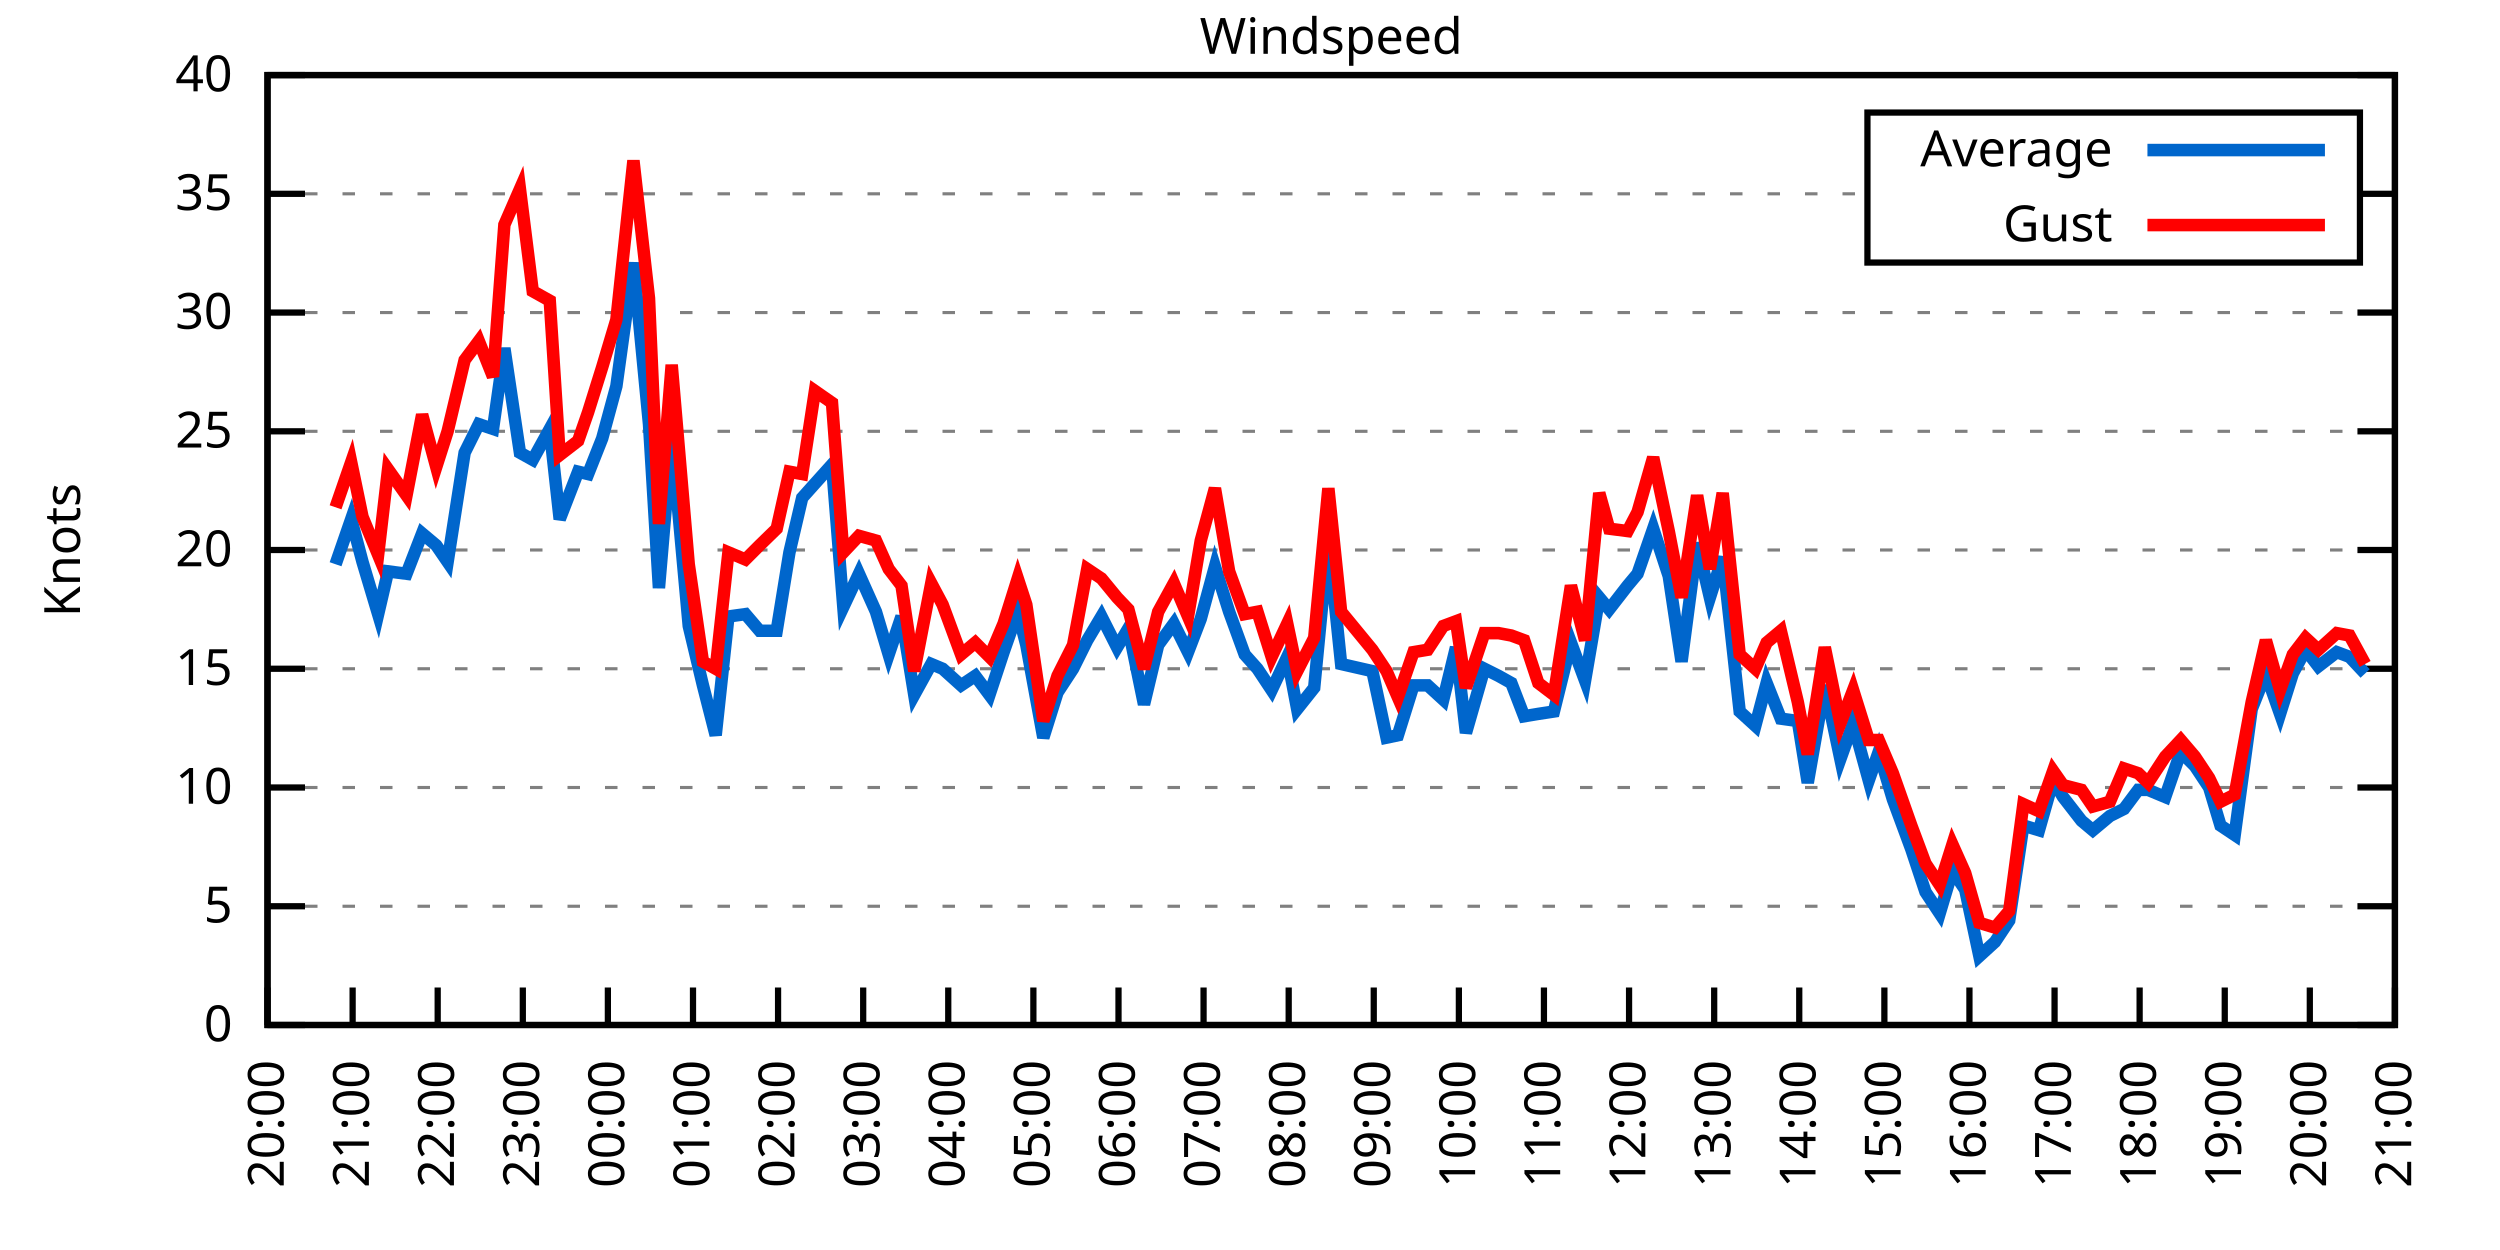
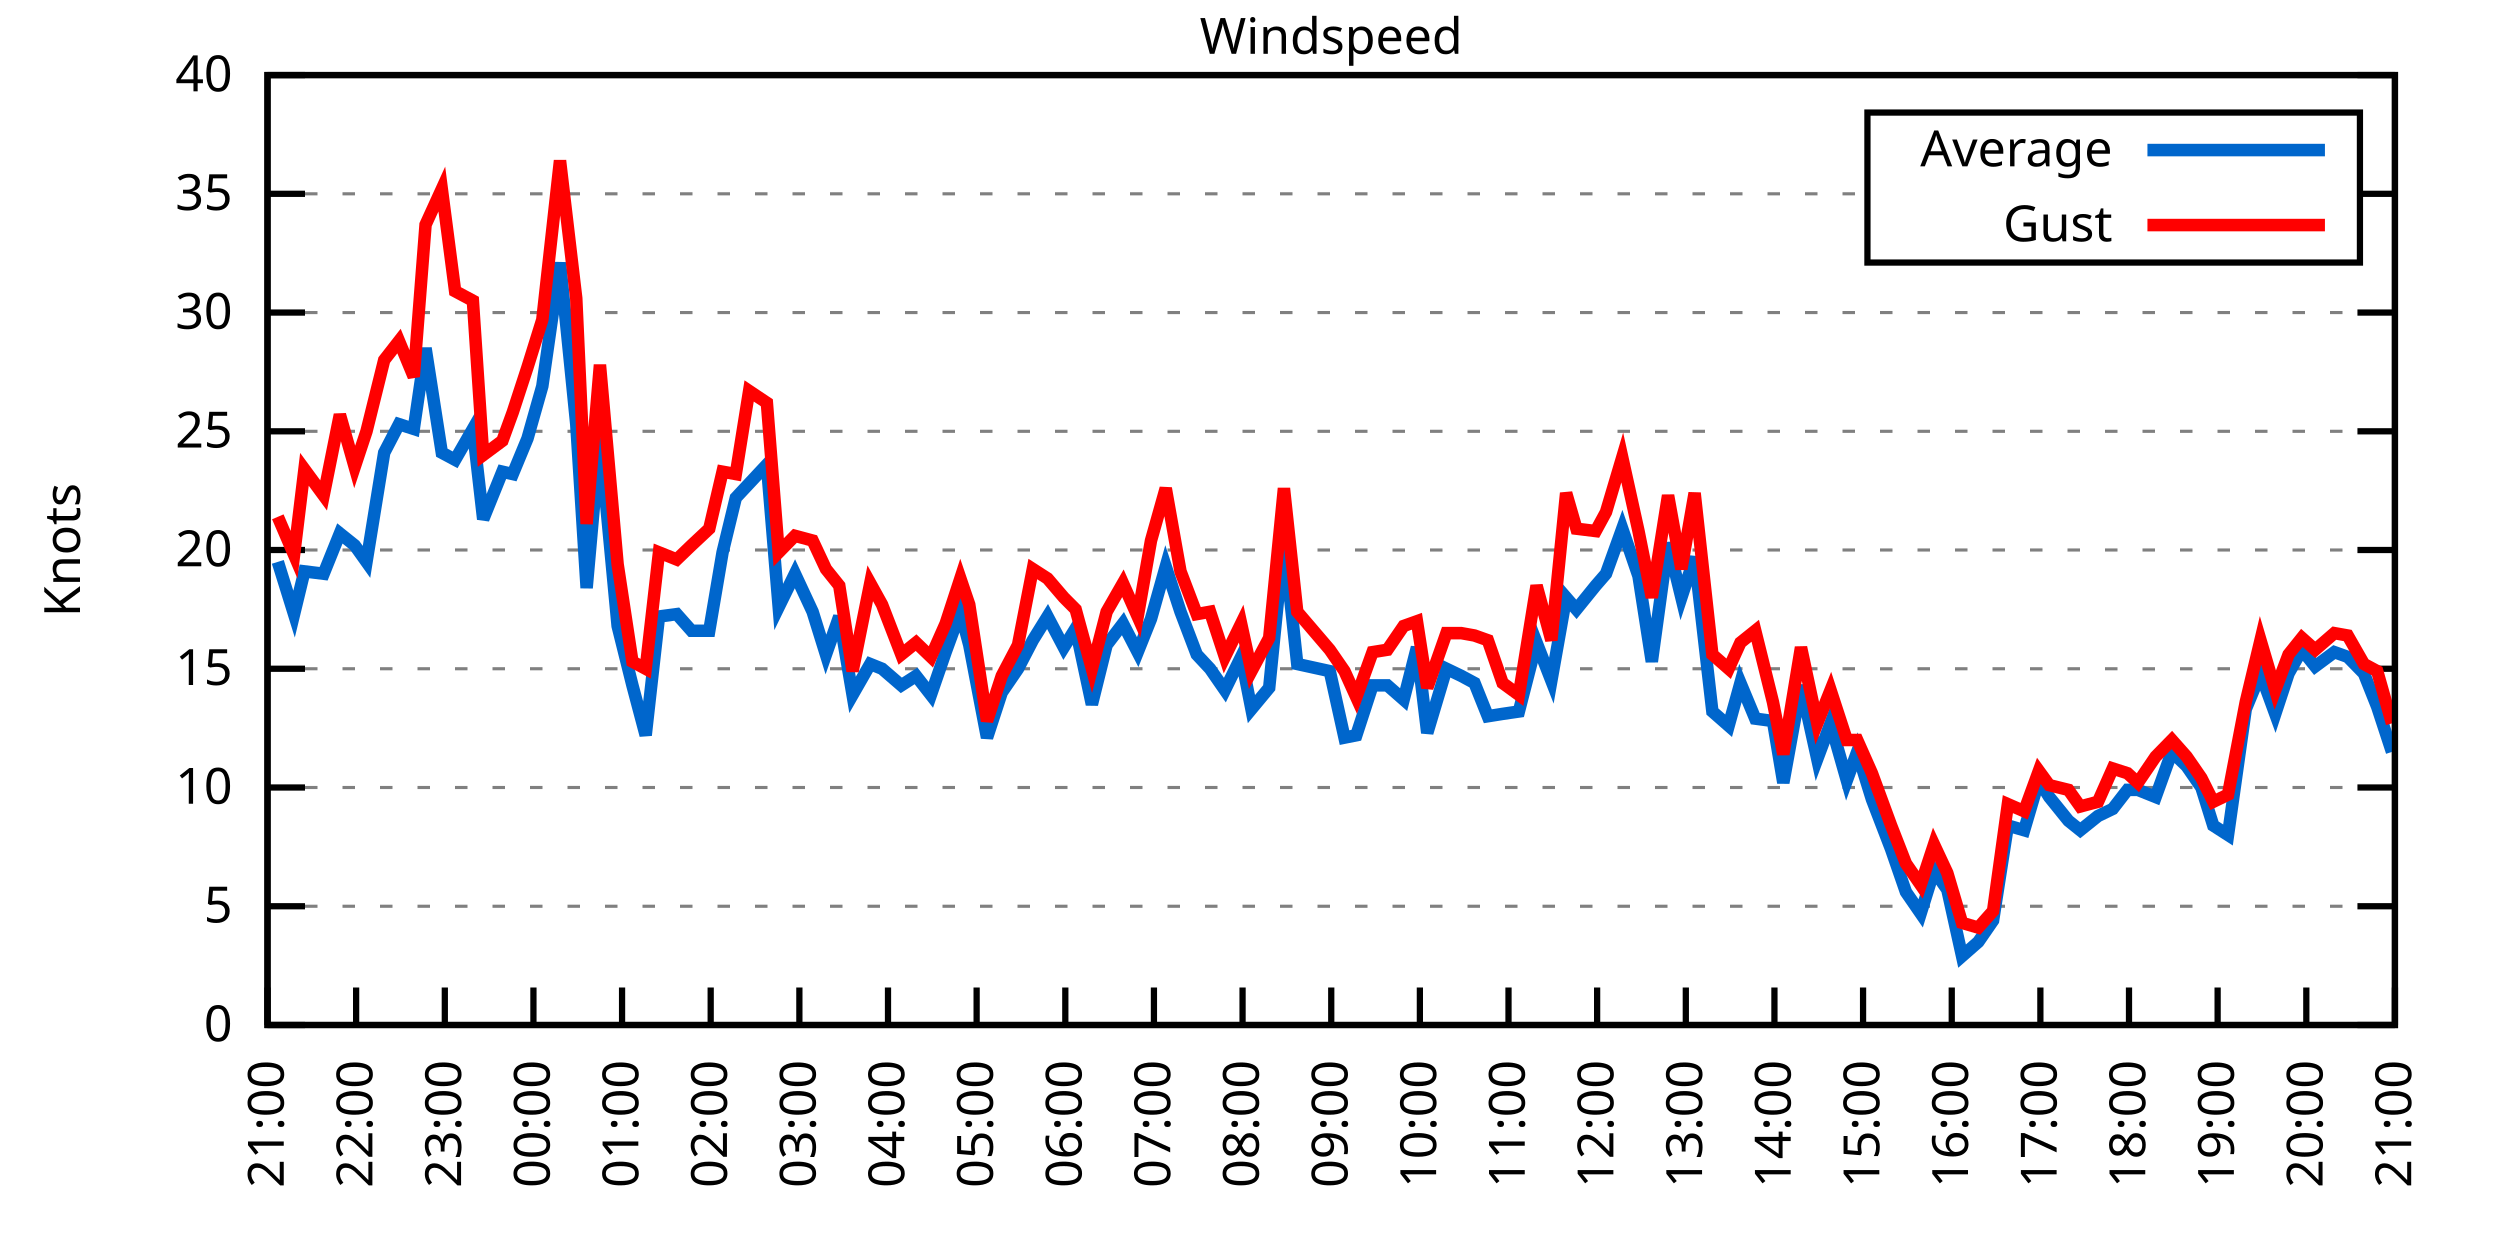
<svg xmlns="http://www.w3.org/2000/svg" xmlns:xlink="http://www.w3.org/1999/xlink" width="400" height="200" viewBox="0 0 400 200">
  <g id="gnuplot_canvas">
    <rect x="0" y="0" width="400" height="200" fill="none" />
    <defs>
      <circle id="gpDot" r="0.5" stroke-width="0.5" stroke="currentColor" />
      <path id="gpPt0" stroke-width="0.333" stroke="currentColor" d="M-1,0 h2 M0,-1 v2" />
      <path id="gpPt1" stroke-width="0.333" stroke="currentColor" d="M-1,-1 L1,1 M1,-1 L-1,1" />
      <path id="gpPt2" stroke-width="0.333" stroke="currentColor" d="M-1,0 L1,0 M0,-1 L0,1 M-1,-1 L1,1 M-1,1 L1,-1" />
      <rect id="gpPt3" stroke-width="0.333" stroke="currentColor" x="-1" y="-1" width="2" height="2" />
      <rect id="gpPt4" stroke-width="0.333" stroke="currentColor" fill="currentColor" x="-1" y="-1" width="2" height="2" />
      <circle id="gpPt5" stroke-width="0.333" stroke="currentColor" cx="0" cy="0" r="1" />
      <use xlink:href="#gpPt5" id="gpPt6" fill="currentColor" stroke="none" />
      <path id="gpPt7" stroke-width="0.333" stroke="currentColor" d="M0,-1.33 L-1.33,0.67 L1.33,0.67 z" />
      <use xlink:href="#gpPt7" id="gpPt8" fill="currentColor" stroke="none" />
      <use xlink:href="#gpPt7" id="gpPt9" stroke="currentColor" transform="rotate(180)" />
      <use xlink:href="#gpPt9" id="gpPt10" fill="currentColor" stroke="none" />
      <use xlink:href="#gpPt3" id="gpPt11" stroke="currentColor" transform="rotate(45)" />
      <use xlink:href="#gpPt11" id="gpPt12" fill="currentColor" stroke="none" />
      <path id="gpPt13" stroke-width="0.333" stroke="currentColor" d="M0,1.330 L1.265,0.411 L0.782,-1.067 L-0.782,-1.076 L-1.265,0.411 z" />
      <use xlink:href="#gpPt13" id="gpPt14" fill="currentColor" stroke="none" />
      <filter id="textbox" filterUnits="objectBoundingBox" x="0" y="0" height="1" width="1">
        <feFlood flood-color="white" flood-opacity="1" result="bgnd" />
        <feComposite in="SourceGraphic" in2="bgnd" operator="atop" />
      </filter>
      <filter id="greybox" filterUnits="objectBoundingBox" x="0" y="0" height="1" width="1">
        <feFlood flood-color="lightgrey" flood-opacity="1" result="grey" />
        <feComposite in="SourceGraphic" in2="grey" operator="atop" />
      </filter>
    </defs>
    <g fill="none" color="white" stroke="currentColor" stroke-width="1.00" stroke-linecap="butt" stroke-linejoin="miter">
</g>
    <g fill="none" color="black" stroke="currentColor" stroke-width="1.00" stroke-linecap="butt" stroke-linejoin="miter">
      <g stroke="none" shape-rendering="crispEdges">
        <polygon fill="rgb(255, 255, 255)" points="42.80,164.00 383.18,164.00 383.18,12.02 42.80,12.02 " />
      </g>
    </g>
    <g fill="none" color="black" stroke="currentColor" stroke-width="1.00" stroke-linecap="butt" stroke-linejoin="miter">
</g>
    <g fill="none" color="black" stroke="black" stroke-width="0.50" stroke-linecap="butt" stroke-linejoin="miter">
</g>
    <g fill="none" color="gray" stroke="currentColor" stroke-width="0.50" stroke-linecap="butt" stroke-linejoin="miter">
      <path stroke="gray" stroke-dasharray="2,4" class="gridline" d="M42.80,164.00 L383.19,164.00  " />
    </g>
    <g fill="none" color="gray" stroke="gray" stroke-width="1.00" stroke-linecap="butt" stroke-linejoin="miter">
</g>
    <g fill="none" color="black" stroke="currentColor" stroke-width="1.00" stroke-linecap="butt" stroke-linejoin="miter">
      <path stroke="black" d="M42.80,164.00 L48.80,164.00 M383.19,164.00 L377.19,164.00  " />
      <g transform="translate(37.20,166.60)" stroke="none" fill="black" font-family="Sans" font-size="8.00" text-anchor="end">
        <text>
          <tspan font-family="Sans"> 0</tspan>
        </text>
      </g>
    </g>
    <g fill="none" color="black" stroke="currentColor" stroke-width="1.00" stroke-linecap="butt" stroke-linejoin="miter">
</g>
    <g fill="none" color="black" stroke="black" stroke-width="0.50" stroke-linecap="butt" stroke-linejoin="miter">
</g>
    <g fill="none" color="gray" stroke="currentColor" stroke-width="0.50" stroke-linecap="butt" stroke-linejoin="miter">
      <path stroke="gray" stroke-dasharray="2,4" class="gridline" d="M42.80,145.00 L383.19,145.00  " />
    </g>
    <g fill="none" color="gray" stroke="gray" stroke-width="1.00" stroke-linecap="butt" stroke-linejoin="miter">
</g>
    <g fill="none" color="black" stroke="currentColor" stroke-width="1.00" stroke-linecap="butt" stroke-linejoin="miter">
      <path stroke="black" d="M42.80,145.00 L48.80,145.00 M383.19,145.00 L377.19,145.00  " />
      <g transform="translate(37.20,147.60)" stroke="none" fill="black" font-family="Sans" font-size="8.00" text-anchor="end">
        <text>
          <tspan font-family="Sans"> 5</tspan>
        </text>
      </g>
    </g>
    <g fill="none" color="black" stroke="currentColor" stroke-width="1.00" stroke-linecap="butt" stroke-linejoin="miter">
</g>
    <g fill="none" color="black" stroke="black" stroke-width="0.50" stroke-linecap="butt" stroke-linejoin="miter">
</g>
    <g fill="none" color="gray" stroke="currentColor" stroke-width="0.50" stroke-linecap="butt" stroke-linejoin="miter">
      <path stroke="gray" stroke-dasharray="2,4" class="gridline" d="M42.80,126.00 L383.19,126.00  " />
    </g>
    <g fill="none" color="gray" stroke="gray" stroke-width="1.00" stroke-linecap="butt" stroke-linejoin="miter">
</g>
    <g fill="none" color="black" stroke="currentColor" stroke-width="1.00" stroke-linecap="butt" stroke-linejoin="miter">
      <path stroke="black" d="M42.80,126.00 L48.80,126.00 M383.19,126.00 L377.19,126.00  " />
      <g transform="translate(37.20,128.60)" stroke="none" fill="black" font-family="Sans" font-size="8.00" text-anchor="end">
        <text>
          <tspan font-family="Sans"> 10</tspan>
        </text>
      </g>
    </g>
    <g fill="none" color="black" stroke="currentColor" stroke-width="1.00" stroke-linecap="butt" stroke-linejoin="miter">
</g>
    <g fill="none" color="black" stroke="black" stroke-width="0.50" stroke-linecap="butt" stroke-linejoin="miter">
</g>
    <g fill="none" color="gray" stroke="currentColor" stroke-width="0.50" stroke-linecap="butt" stroke-linejoin="miter">
      <path stroke="gray" stroke-dasharray="2,4" class="gridline" d="M42.80,107.00 L383.19,107.00  " />
    </g>
    <g fill="none" color="gray" stroke="gray" stroke-width="1.00" stroke-linecap="butt" stroke-linejoin="miter">
</g>
    <g fill="none" color="black" stroke="currentColor" stroke-width="1.00" stroke-linecap="butt" stroke-linejoin="miter">
      <path stroke="black" d="M42.80,107.00 L48.80,107.00 M383.19,107.00 L377.19,107.00  " />
      <g transform="translate(37.20,109.60)" stroke="none" fill="black" font-family="Sans" font-size="8.00" text-anchor="end">
        <text>
          <tspan font-family="Sans"> 15</tspan>
        </text>
      </g>
    </g>
    <g fill="none" color="black" stroke="currentColor" stroke-width="1.00" stroke-linecap="butt" stroke-linejoin="miter">
</g>
    <g fill="none" color="black" stroke="black" stroke-width="0.50" stroke-linecap="butt" stroke-linejoin="miter">
</g>
    <g fill="none" color="gray" stroke="currentColor" stroke-width="0.50" stroke-linecap="butt" stroke-linejoin="miter">
      <path stroke="gray" stroke-dasharray="2,4" class="gridline" d="M42.80,88.00 L383.19,88.00  " />
    </g>
    <g fill="none" color="gray" stroke="gray" stroke-width="1.00" stroke-linecap="butt" stroke-linejoin="miter">
</g>
    <g fill="none" color="black" stroke="currentColor" stroke-width="1.00" stroke-linecap="butt" stroke-linejoin="miter">
      <path stroke="black" d="M42.80,88.00 L48.80,88.00 M383.19,88.00 L377.19,88.00  " />
      <g transform="translate(37.20,90.60)" stroke="none" fill="black" font-family="Sans" font-size="8.00" text-anchor="end">
        <text>
          <tspan font-family="Sans"> 20</tspan>
        </text>
      </g>
    </g>
    <g fill="none" color="black" stroke="currentColor" stroke-width="1.00" stroke-linecap="butt" stroke-linejoin="miter">
</g>
    <g fill="none" color="black" stroke="black" stroke-width="0.50" stroke-linecap="butt" stroke-linejoin="miter">
</g>
    <g fill="none" color="gray" stroke="currentColor" stroke-width="0.50" stroke-linecap="butt" stroke-linejoin="miter">
      <path stroke="gray" stroke-dasharray="2,4" class="gridline" d="M42.80,69.01 L383.19,69.01  " />
    </g>
    <g fill="none" color="gray" stroke="gray" stroke-width="1.00" stroke-linecap="butt" stroke-linejoin="miter">
</g>
    <g fill="none" color="black" stroke="currentColor" stroke-width="1.00" stroke-linecap="butt" stroke-linejoin="miter">
      <path stroke="black" d="M42.80,69.01 L48.80,69.01 M383.19,69.01 L377.19,69.01  " />
      <g transform="translate(37.20,71.61)" stroke="none" fill="black" font-family="Sans" font-size="8.00" text-anchor="end">
        <text>
          <tspan font-family="Sans"> 25</tspan>
        </text>
      </g>
    </g>
    <g fill="none" color="black" stroke="currentColor" stroke-width="1.00" stroke-linecap="butt" stroke-linejoin="miter">
</g>
    <g fill="none" color="black" stroke="black" stroke-width="0.50" stroke-linecap="butt" stroke-linejoin="miter">
</g>
    <g fill="none" color="gray" stroke="currentColor" stroke-width="0.50" stroke-linecap="butt" stroke-linejoin="miter">
      <path stroke="gray" stroke-dasharray="2,4" class="gridline" d="M42.80,50.01 L383.19,50.01  " />
    </g>
    <g fill="none" color="gray" stroke="gray" stroke-width="1.00" stroke-linecap="butt" stroke-linejoin="miter">
</g>
    <g fill="none" color="black" stroke="currentColor" stroke-width="1.00" stroke-linecap="butt" stroke-linejoin="miter">
      <path stroke="black" d="M42.80,50.01 L48.80,50.01 M383.19,50.01 L377.19,50.01  " />
      <g transform="translate(37.20,52.61)" stroke="none" fill="black" font-family="Sans" font-size="8.00" text-anchor="end">
        <text>
          <tspan font-family="Sans"> 30</tspan>
        </text>
      </g>
    </g>
    <g fill="none" color="black" stroke="currentColor" stroke-width="1.00" stroke-linecap="butt" stroke-linejoin="miter">
</g>
    <g fill="none" color="black" stroke="black" stroke-width="0.50" stroke-linecap="butt" stroke-linejoin="miter">
</g>
    <g fill="none" color="gray" stroke="currentColor" stroke-width="0.50" stroke-linecap="butt" stroke-linejoin="miter">
      <path stroke="gray" stroke-dasharray="2,4" class="gridline" d="M42.80,31.01 L298.79,31.01 M377.59,31.01 L383.19,31.01  " />
    </g>
    <g fill="none" color="gray" stroke="gray" stroke-width="1.00" stroke-linecap="butt" stroke-linejoin="miter">
</g>
    <g fill="none" color="black" stroke="currentColor" stroke-width="1.00" stroke-linecap="butt" stroke-linejoin="miter">
      <path stroke="black" d="M42.80,31.01 L48.80,31.01 M383.19,31.01 L377.19,31.01  " />
      <g transform="translate(37.20,33.61)" stroke="none" fill="black" font-family="Sans" font-size="8.00" text-anchor="end">
        <text>
          <tspan font-family="Sans"> 35</tspan>
        </text>
      </g>
    </g>
    <g fill="none" color="black" stroke="currentColor" stroke-width="1.00" stroke-linecap="butt" stroke-linejoin="miter">
</g>
    <g fill="none" color="black" stroke="black" stroke-width="0.50" stroke-linecap="butt" stroke-linejoin="miter">
</g>
    <g fill="none" color="gray" stroke="currentColor" stroke-width="0.50" stroke-linecap="butt" stroke-linejoin="miter">
      <path stroke="gray" stroke-dasharray="2,4" class="gridline" d="M42.80,12.01 L383.19,12.01  " />
    </g>
    <g fill="none" color="gray" stroke="gray" stroke-width="1.00" stroke-linecap="butt" stroke-linejoin="miter">
</g>
    <g fill="none" color="black" stroke="currentColor" stroke-width="1.00" stroke-linecap="butt" stroke-linejoin="miter">
      <path stroke="black" d="M42.80,12.01 L48.80,12.01 M383.19,12.01 L377.19,12.01  " />
      <g transform="translate(37.20,14.61)" stroke="none" fill="black" font-family="Sans" font-size="8.00" text-anchor="end">
        <text>
          <tspan font-family="Sans"> 40</tspan>
        </text>
      </g>
    </g>
    <g fill="none" color="black" stroke="currentColor" stroke-width="1.00" stroke-linecap="butt" stroke-linejoin="miter">
      <path stroke="black" d="M42.80,164.00 L42.80,158.00  " />
      <g transform="translate(45.40,169.60) rotate(270.00)" stroke="none" fill="black" font-family="Sans" font-size="8.00" text-anchor="end">
        <text>
-           <tspan font-family="Sans">20:00</tspan>
-         </text>
-       </g>
-     </g>
-     <g fill="none" color="black" stroke="currentColor" stroke-width="1.00" stroke-linecap="butt" stroke-linejoin="miter">
-       <path stroke="black" d="M56.42,164.00 L56.42,158.00  " />
-       <g transform="translate(59.02,169.60) rotate(270.00)" stroke="none" fill="black" font-family="Sans" font-size="8.00" text-anchor="end">
-         <text>
          <tspan font-family="Sans">21:00</tspan>
        </text>
      </g>
    </g>
    <g fill="none" color="black" stroke="currentColor" stroke-width="1.00" stroke-linecap="butt" stroke-linejoin="miter">
-       <path stroke="black" d="M70.03,164.00 L70.03,158.00  " />
-       <g transform="translate(72.63,169.60) rotate(270.00)" stroke="none" fill="black" font-family="Sans" font-size="8.00" text-anchor="end">
+       <path stroke="black" d="M56.98,164.00 L56.98,158.00  " />
+       <g transform="translate(59.58,169.60) rotate(270.00)" stroke="none" fill="black" font-family="Sans" font-size="8.00" text-anchor="end">
        <text>
          <tspan font-family="Sans">22:00</tspan>
        </text>
      </g>
    </g>
    <g fill="none" color="black" stroke="currentColor" stroke-width="1.00" stroke-linecap="butt" stroke-linejoin="miter">
-       <path stroke="black" d="M83.65,164.00 L83.65,158.00  " />
-       <g transform="translate(86.25,169.60) rotate(270.00)" stroke="none" fill="black" font-family="Sans" font-size="8.00" text-anchor="end">
+       <path stroke="black" d="M71.17,164.00 L71.17,158.00  " />
+       <g transform="translate(73.77,169.60) rotate(270.00)" stroke="none" fill="black" font-family="Sans" font-size="8.00" text-anchor="end">
        <text>
          <tspan font-family="Sans">23:00</tspan>
        </text>
      </g>
    </g>
    <g fill="none" color="black" stroke="currentColor" stroke-width="1.00" stroke-linecap="butt" stroke-linejoin="miter">
-       <path stroke="black" d="M97.26,164.00 L97.26,158.00  " />
-       <g transform="translate(99.86,169.60) rotate(270.00)" stroke="none" fill="black" font-family="Sans" font-size="8.00" text-anchor="end">
+       <path stroke="black" d="M85.35,164.00 L85.35,158.00  " />
+       <g transform="translate(87.95,169.60) rotate(270.00)" stroke="none" fill="black" font-family="Sans" font-size="8.00" text-anchor="end">
        <text>
          <tspan font-family="Sans">00:00</tspan>
        </text>
      </g>
    </g>
    <g fill="none" color="black" stroke="currentColor" stroke-width="1.00" stroke-linecap="butt" stroke-linejoin="miter">
-       <path stroke="black" d="M110.88,164.00 L110.88,158.00  " />
-       <g transform="translate(113.48,169.60) rotate(270.00)" stroke="none" fill="black" font-family="Sans" font-size="8.00" text-anchor="end">
+       <path stroke="black" d="M99.53,164.00 L99.53,158.00  " />
+       <g transform="translate(102.13,169.60) rotate(270.00)" stroke="none" fill="black" font-family="Sans" font-size="8.00" text-anchor="end">
        <text>
          <tspan font-family="Sans">01:00</tspan>
        </text>
      </g>
    </g>
    <g fill="none" color="black" stroke="currentColor" stroke-width="1.00" stroke-linecap="butt" stroke-linejoin="miter">
-       <path stroke="black" d="M124.49,164.00 L124.49,158.00  " />
-       <g transform="translate(127.09,169.60) rotate(270.00)" stroke="none" fill="black" font-family="Sans" font-size="8.00" text-anchor="end">
+       <path stroke="black" d="M113.71,164.00 L113.71,158.00  " />
+       <g transform="translate(116.31,169.60) rotate(270.00)" stroke="none" fill="black" font-family="Sans" font-size="8.00" text-anchor="end">
        <text>
          <tspan font-family="Sans">02:00</tspan>
        </text>
      </g>
    </g>
    <g fill="none" color="black" stroke="currentColor" stroke-width="1.00" stroke-linecap="butt" stroke-linejoin="miter">
-       <path stroke="black" d="M138.11,164.00 L138.11,158.00  " />
-       <g transform="translate(140.71,169.60) rotate(270.00)" stroke="none" fill="black" font-family="Sans" font-size="8.00" text-anchor="end">
+       <path stroke="black" d="M127.90,164.00 L127.90,158.00  " />
+       <g transform="translate(130.50,169.60) rotate(270.00)" stroke="none" fill="black" font-family="Sans" font-size="8.00" text-anchor="end">
        <text>
          <tspan font-family="Sans">03:00</tspan>
        </text>
      </g>
    </g>
    <g fill="none" color="black" stroke="currentColor" stroke-width="1.00" stroke-linecap="butt" stroke-linejoin="miter">
-       <path stroke="black" d="M151.72,164.00 L151.72,158.00  " />
-       <g transform="translate(154.32,169.60) rotate(270.00)" stroke="none" fill="black" font-family="Sans" font-size="8.00" text-anchor="end">
+       <path stroke="black" d="M142.08,164.00 L142.08,158.00  " />
+       <g transform="translate(144.68,169.60) rotate(270.00)" stroke="none" fill="black" font-family="Sans" font-size="8.00" text-anchor="end">
        <text>
          <tspan font-family="Sans">04:00</tspan>
        </text>
      </g>
    </g>
    <g fill="none" color="black" stroke="currentColor" stroke-width="1.00" stroke-linecap="butt" stroke-linejoin="miter">
-       <path stroke="black" d="M165.34,164.00 L165.34,158.00  " />
-       <g transform="translate(167.94,169.60) rotate(270.00)" stroke="none" fill="black" font-family="Sans" font-size="8.00" text-anchor="end">
+       <path stroke="black" d="M156.26,164.00 L156.26,158.00  " />
+       <g transform="translate(158.86,169.60) rotate(270.00)" stroke="none" fill="black" font-family="Sans" font-size="8.00" text-anchor="end">
        <text>
          <tspan font-family="Sans">05:00</tspan>
        </text>
      </g>
    </g>
    <g fill="none" color="black" stroke="currentColor" stroke-width="1.00" stroke-linecap="butt" stroke-linejoin="miter">
-       <path stroke="black" d="M178.96,164.00 L178.96,158.00  " />
-       <g transform="translate(181.56,169.60) rotate(270.00)" stroke="none" fill="black" font-family="Sans" font-size="8.00" text-anchor="end">
+       <path stroke="black" d="M170.45,164.00 L170.45,158.00  " />
+       <g transform="translate(173.05,169.60) rotate(270.00)" stroke="none" fill="black" font-family="Sans" font-size="8.00" text-anchor="end">
        <text>
          <tspan font-family="Sans">06:00</tspan>
        </text>
      </g>
    </g>
    <g fill="none" color="black" stroke="currentColor" stroke-width="1.00" stroke-linecap="butt" stroke-linejoin="miter">
-       <path stroke="black" d="M192.57,164.00 L192.57,158.00  " />
-       <g transform="translate(195.17,169.60) rotate(270.00)" stroke="none" fill="black" font-family="Sans" font-size="8.00" text-anchor="end">
+       <path stroke="black" d="M184.63,164.00 L184.63,158.00  " />
+       <g transform="translate(187.23,169.60) rotate(270.00)" stroke="none" fill="black" font-family="Sans" font-size="8.00" text-anchor="end">
        <text>
          <tspan font-family="Sans">07:00</tspan>
        </text>
      </g>
    </g>
    <g fill="none" color="black" stroke="currentColor" stroke-width="1.00" stroke-linecap="butt" stroke-linejoin="miter">
-       <path stroke="black" d="M206.19,164.00 L206.19,158.00  " />
-       <g transform="translate(208.79,169.60) rotate(270.00)" stroke="none" fill="black" font-family="Sans" font-size="8.00" text-anchor="end">
+       <path stroke="black" d="M198.81,164.00 L198.81,158.00  " />
+       <g transform="translate(201.41,169.60) rotate(270.00)" stroke="none" fill="black" font-family="Sans" font-size="8.00" text-anchor="end">
        <text>
          <tspan font-family="Sans">08:00</tspan>
        </text>
      </g>
    </g>
    <g fill="none" color="black" stroke="currentColor" stroke-width="1.00" stroke-linecap="butt" stroke-linejoin="miter">
-       <path stroke="black" d="M219.80,164.00 L219.80,158.00  " />
-       <g transform="translate(222.40,169.60) rotate(270.00)" stroke="none" fill="black" font-family="Sans" font-size="8.00" text-anchor="end">
+       <path stroke="black" d="M213.00,164.00 L213.00,158.00  " />
+       <g transform="translate(215.60,169.60) rotate(270.00)" stroke="none" fill="black" font-family="Sans" font-size="8.00" text-anchor="end">
        <text>
          <tspan font-family="Sans">09:00</tspan>
        </text>
      </g>
    </g>
    <g fill="none" color="black" stroke="currentColor" stroke-width="1.00" stroke-linecap="butt" stroke-linejoin="miter">
-       <path stroke="black" d="M233.42,164.00 L233.42,158.00  " />
-       <g transform="translate(236.02,169.60) rotate(270.00)" stroke="none" fill="black" font-family="Sans" font-size="8.00" text-anchor="end">
+       <path stroke="black" d="M227.18,164.00 L227.18,158.00  " />
+       <g transform="translate(229.78,169.60) rotate(270.00)" stroke="none" fill="black" font-family="Sans" font-size="8.00" text-anchor="end">
        <text>
          <tspan font-family="Sans">10:00</tspan>
        </text>
      </g>
    </g>
    <g fill="none" color="black" stroke="currentColor" stroke-width="1.00" stroke-linecap="butt" stroke-linejoin="miter">
-       <path stroke="black" d="M247.03,164.00 L247.03,158.00  " />
-       <g transform="translate(249.63,169.60) rotate(270.00)" stroke="none" fill="black" font-family="Sans" font-size="8.00" text-anchor="end">
+       <path stroke="black" d="M241.36,164.00 L241.36,158.00  " />
+       <g transform="translate(243.96,169.60) rotate(270.00)" stroke="none" fill="black" font-family="Sans" font-size="8.00" text-anchor="end">
        <text>
          <tspan font-family="Sans">11:00</tspan>
        </text>
      </g>
    </g>
    <g fill="none" color="black" stroke="currentColor" stroke-width="1.00" stroke-linecap="butt" stroke-linejoin="miter">
-       <path stroke="black" d="M260.65,164.00 L260.65,158.00  " />
-       <g transform="translate(263.25,169.60) rotate(270.00)" stroke="none" fill="black" font-family="Sans" font-size="8.00" text-anchor="end">
+       <path stroke="black" d="M255.54,164.00 L255.54,158.00  " />
+       <g transform="translate(258.14,169.60) rotate(270.00)" stroke="none" fill="black" font-family="Sans" font-size="8.00" text-anchor="end">
        <text>
          <tspan font-family="Sans">12:00</tspan>
        </text>
      </g>
    </g>
    <g fill="none" color="black" stroke="currentColor" stroke-width="1.00" stroke-linecap="butt" stroke-linejoin="miter">
-       <path stroke="black" d="M274.27,164.00 L274.27,158.00  " />
-       <g transform="translate(276.87,169.60) rotate(270.00)" stroke="none" fill="black" font-family="Sans" font-size="8.00" text-anchor="end">
+       <path stroke="black" d="M269.73,164.00 L269.73,158.00  " />
+       <g transform="translate(272.33,169.60) rotate(270.00)" stroke="none" fill="black" font-family="Sans" font-size="8.00" text-anchor="end">
        <text>
          <tspan font-family="Sans">13:00</tspan>
        </text>
      </g>
    </g>
    <g fill="none" color="black" stroke="currentColor" stroke-width="1.00" stroke-linecap="butt" stroke-linejoin="miter">
-       <path stroke="black" d="M287.88,164.00 L287.88,158.00  " />
-       <g transform="translate(290.48,169.60) rotate(270.00)" stroke="none" fill="black" font-family="Sans" font-size="8.00" text-anchor="end">
+       <path stroke="black" d="M283.91,164.00 L283.91,158.00  " />
+       <g transform="translate(286.51,169.60) rotate(270.00)" stroke="none" fill="black" font-family="Sans" font-size="8.00" text-anchor="end">
        <text>
          <tspan font-family="Sans">14:00</tspan>
        </text>
      </g>
    </g>
    <g fill="none" color="black" stroke="currentColor" stroke-width="1.00" stroke-linecap="butt" stroke-linejoin="miter">
-       <path stroke="black" d="M301.50,164.00 L301.50,158.00  " />
-       <g transform="translate(304.10,169.60) rotate(270.00)" stroke="none" fill="black" font-family="Sans" font-size="8.00" text-anchor="end">
+       <path stroke="black" d="M298.09,164.00 L298.09,158.00  " />
+       <g transform="translate(300.69,169.60) rotate(270.00)" stroke="none" fill="black" font-family="Sans" font-size="8.00" text-anchor="end">
        <text>
          <tspan font-family="Sans">15:00</tspan>
        </text>
      </g>
    </g>
    <g fill="none" color="black" stroke="currentColor" stroke-width="1.00" stroke-linecap="butt" stroke-linejoin="miter">
-       <path stroke="black" d="M315.11,164.00 L315.11,158.00  " />
-       <g transform="translate(317.71,169.60) rotate(270.00)" stroke="none" fill="black" font-family="Sans" font-size="8.00" text-anchor="end">
+       <path stroke="black" d="M312.28,164.00 L312.28,158.00  " />
+       <g transform="translate(314.88,169.60) rotate(270.00)" stroke="none" fill="black" font-family="Sans" font-size="8.00" text-anchor="end">
        <text>
          <tspan font-family="Sans">16:00</tspan>
        </text>
      </g>
    </g>
    <g fill="none" color="black" stroke="currentColor" stroke-width="1.00" stroke-linecap="butt" stroke-linejoin="miter">
-       <path stroke="black" d="M328.73,164.00 L328.73,158.00  " />
-       <g transform="translate(331.33,169.60) rotate(270.00)" stroke="none" fill="black" font-family="Sans" font-size="8.00" text-anchor="end">
+       <path stroke="black" d="M326.46,164.00 L326.46,158.00  " />
+       <g transform="translate(329.06,169.60) rotate(270.00)" stroke="none" fill="black" font-family="Sans" font-size="8.00" text-anchor="end">
        <text>
          <tspan font-family="Sans">17:00</tspan>
        </text>
      </g>
    </g>
    <g fill="none" color="black" stroke="currentColor" stroke-width="1.00" stroke-linecap="butt" stroke-linejoin="miter">
-       <path stroke="black" d="M342.34,164.00 L342.34,158.00  " />
-       <g transform="translate(344.94,169.60) rotate(270.00)" stroke="none" fill="black" font-family="Sans" font-size="8.00" text-anchor="end">
+       <path stroke="black" d="M340.64,164.00 L340.64,158.00  " />
+       <g transform="translate(343.24,169.60) rotate(270.00)" stroke="none" fill="black" font-family="Sans" font-size="8.00" text-anchor="end">
        <text>
          <tspan font-family="Sans">18:00</tspan>
        </text>
      </g>
    </g>
    <g fill="none" color="black" stroke="currentColor" stroke-width="1.00" stroke-linecap="butt" stroke-linejoin="miter">
-       <path stroke="black" d="M355.96,164.00 L355.96,158.00  " />
-       <g transform="translate(358.56,169.60) rotate(270.00)" stroke="none" fill="black" font-family="Sans" font-size="8.00" text-anchor="end">
+       <path stroke="black" d="M354.82,164.00 L354.82,158.00  " />
+       <g transform="translate(357.42,169.60) rotate(270.00)" stroke="none" fill="black" font-family="Sans" font-size="8.00" text-anchor="end">
        <text>
          <tspan font-family="Sans">19:00</tspan>
        </text>
      </g>
    </g>
    <g fill="none" color="black" stroke="currentColor" stroke-width="1.00" stroke-linecap="butt" stroke-linejoin="miter">
-       <path stroke="black" d="M369.57,164.00 L369.57,158.00  " />
-       <g transform="translate(372.17,169.60) rotate(270.00)" stroke="none" fill="black" font-family="Sans" font-size="8.00" text-anchor="end">
+       <path stroke="black" d="M369.01,164.00 L369.01,158.00  " />
+       <g transform="translate(371.61,169.60) rotate(270.00)" stroke="none" fill="black" font-family="Sans" font-size="8.00" text-anchor="end">
        <text>
          <tspan font-family="Sans">20:00</tspan>
        </text>
      </g>
    </g>
    <g fill="none" color="black" stroke="currentColor" stroke-width="1.00" stroke-linecap="butt" stroke-linejoin="miter">
      <path stroke="black" d="M383.19,164.00 L383.19,158.00  " />
      <g transform="translate(385.79,169.60) rotate(270.00)" stroke="none" fill="black" font-family="Sans" font-size="8.00" text-anchor="end">
        <text>
          <tspan font-family="Sans">21:00</tspan>
        </text>
      </g>
    </g>
    <g fill="none" color="black" stroke="currentColor" stroke-width="1.00" stroke-linecap="butt" stroke-linejoin="miter">
</g>
    <g fill="none" color="black" stroke="currentColor" stroke-width="1.00" stroke-linecap="butt" stroke-linejoin="miter">
      <path stroke="black" d="M42.80,12.01 L42.80,164.00 L383.19,164.00 L383.19,12.01 L42.80,12.01 Z  " />
    </g>
    <g fill="none" color="black" stroke="currentColor" stroke-width="1.00" stroke-linecap="butt" stroke-linejoin="miter">
</g>
    <g fill="none" color="black" stroke="currentColor" stroke-width="1.00" stroke-linecap="butt" stroke-linejoin="miter">
      <path stroke="black" d="M298.79,42.01 L298.79,18.01 L377.59,18.01 L377.59,42.01 L298.79,42.01 Z  " />
    </g>
    <g id="Windspeed_plot_1">
      <g fill="none" color="white" stroke="black" stroke-width="2.00" stroke-linecap="butt" stroke-linejoin="miter">
</g>
      <g fill="none" color="black" stroke="currentColor" stroke-width="2.00" stroke-linecap="butt" stroke-linejoin="miter">
        <g transform="translate(337.99,26.61)" stroke="none" fill="black" font-family="Sans" font-size="8.00" text-anchor="end">
          <text>
            <tspan font-family="Sans">Average</tspan>
          </text>
        </g>
      </g>
      <g fill="none" color="black" stroke="currentColor" stroke-width="2.00" stroke-linecap="butt" stroke-linejoin="miter">
-         <path stroke="rgb(  0, 102, 204)" d="M343.59,24.01 L371.99,24.01 M53.69,90.28 L56.19,83.07 L58.00,89.90 L60.50,98.26 L62.09,91.42 L65.04,91.80   L67.54,85.35 L69.80,87.25 L71.62,89.90 L74.34,72.43 L76.61,67.87 L78.88,68.63 L80.70,55.71 L83.19,72.43   L85.24,73.57 L87.96,68.63 L89.55,83.07 L92.50,75.47 L94.09,75.85 L96.35,70.15 L98.62,61.79 L101.35,42.03   L103.84,67.87 L105.43,94.08 L107.47,70.15 L110.20,100.16 L112.47,109.66 L114.51,117.64 L116.55,98.64 L119.27,98.26   L121.54,100.92 L124.27,100.92 L126.31,88.38 L128.35,79.65 L130.39,77.37 L133.12,74.33 L134.93,97.12 L137.43,91.80   L140.15,97.88 L142.19,104.72 L144.24,98.64 L146.28,111.18 L149.00,106.24 L150.82,107.00 L153.77,109.66 L156.04,108.14   L158.31,111.18 L160.57,104.34 L162.84,97.88 L164.21,103.20 L166.93,118.02 L169.20,110.80 L171.69,107.00 L173.96,102.44   L176.23,98.64 L178.73,103.58 L180.54,100.54 L183.04,112.70 L185.31,103.20 L187.81,99.78 L190.08,104.34 L192.12,99.02   L194.39,90.66 L196.66,97.88 L199.15,104.72 L201.19,107.00 L203.46,110.42 L205.96,105.10 L207.55,113.46 L210.27,110.04   L212.54,86.49 L214.58,106.24 L219.58,107.38 L221.85,118.02 L223.66,117.64 L226.16,109.66 L228.43,109.66 L230.92,111.94   L232.96,103.58 L234.55,117.26 L237.50,107.00 L239.77,108.14 L241.81,109.28 L243.86,114.60 L246.13,114.22 L248.62,113.84   L251.35,102.82 L253.61,108.90 L255.88,95.60 L257.47,97.50 L260.42,93.70 L262.01,91.80 L264.51,84.59 L267.00,92.18   L269.05,105.86 L271.54,86.87 L273.58,95.60 L275.63,89.14 L278.35,113.84 L280.85,116.12 L282.66,109.28 L284.93,114.98   L287.65,115.36 L289.24,125.24 L291.97,109.66 L294.46,121.44 L296.50,115.74 L299.00,124.86 L300.59,120.30 L302.86,127.90   L305.81,135.88 L308.08,142.72 L310.35,146.14 L312.39,139.30 L314.43,142.34 L316.70,152.98 L319.20,150.70 L321.47,147.28   L323.74,132.08 L326.23,132.84 L328.50,124.86 L330.09,127.52 L333.04,131.32 L334.85,132.84 L337.58,130.56 L339.85,129.42   L342.12,126.38 L343.70,126.38 L346.43,127.52 L348.92,120.30 L351.19,122.58 L353.46,126.00 L355.28,132.08 L357.55,133.60   L360.27,113.46 L362.54,107.76 L364.81,114.22 L366.85,107.76 L368.89,103.96 L370.94,106.62 L373.89,104.34 L375.93,105.10   L378.42,107.76  " />
+         <path stroke="rgb(  0, 102, 204)" d="M343.59,24.01 L371.99,24.01 M44.45,89.90 L47.05,98.26 L48.71,91.42 L51.78,91.80 L54.38,85.35 L56.75,87.25   L58.64,89.90 L61.47,72.43 L63.84,67.87 L66.20,68.63 L68.09,55.71 L70.69,72.43 L72.82,73.57 L75.66,68.63   L77.31,83.07 L80.38,75.47 L82.04,75.85 L84.40,70.15 L86.77,61.79 L89.60,42.03 L92.20,67.87 L93.86,94.08   L95.99,70.15 L98.82,100.16 L101.19,109.66 L103.31,117.64 L105.44,98.64 L108.28,98.26 L110.64,100.92 L113.48,100.92   L115.61,88.38 L117.73,79.65 L119.86,77.37 L122.70,74.33 L124.59,97.12 L127.19,91.80 L130.02,97.88 L132.15,104.72   L134.28,98.64 L136.41,111.18 L139.24,106.24 L141.13,107.00 L144.21,109.66 L146.57,108.14 L148.94,111.18 L151.30,104.34   L153.66,97.88 L155.08,103.20 L157.92,118.02 L160.28,110.80 L162.88,107.00 L165.25,102.44 L167.61,98.64 L170.21,103.58   L172.10,100.54 L174.70,112.70 L177.06,103.20 L179.67,99.78 L182.03,104.34 L184.16,99.02 L186.52,90.66 L188.88,97.88   L191.48,104.72 L193.61,107.00 L195.98,110.42 L198.58,105.10 L200.23,113.46 L203.07,110.04 L205.43,86.49 L207.56,106.24   L212.76,107.38 L215.12,118.02 L217.01,117.64 L219.61,109.66 L221.98,109.66 L224.58,111.94 L226.71,103.58 L228.36,117.26   L231.43,107.00 L233.80,108.14 L235.92,109.28 L238.05,114.60 L240.42,114.22 L243.02,113.84 L245.85,102.82 L248.22,108.90   L250.58,95.60 L252.23,97.50 L255.31,93.70 L256.96,91.80 L259.56,84.59 L262.16,92.18 L264.29,105.86 L266.89,86.87   L269.02,95.60 L271.14,89.14 L273.98,113.84 L276.58,116.12 L278.47,109.28 L280.84,114.98 L283.67,115.36 L285.33,125.24   L288.16,109.66 L290.76,121.44 L292.89,115.74 L295.49,124.86 L297.15,120.30 L299.51,127.90 L302.58,135.88 L304.95,142.72   L307.31,146.14 L309.44,139.30 L311.57,142.34 L313.93,152.98 L316.53,150.70 L318.89,147.28 L321.26,132.08 L323.86,132.84   L326.22,124.86 L327.88,127.52 L330.95,131.32 L332.84,132.84 L335.68,130.56 L338.04,129.42 L340.40,126.38 L342.06,126.38   L344.90,127.52 L347.50,120.30 L349.86,122.58 L352.22,126.00 L354.12,132.08 L356.48,133.60 L359.32,113.46 L361.68,107.76   L364.04,114.22 L366.17,107.76 L368.30,103.96 L370.43,106.62 L373.50,104.34 L375.63,105.10 L378.23,107.76 L380.35,113.08   L382.72,120.30  " />
      </g>
    </g>
    <g id="Windspeed_plot_2">
      <g fill="none" color="black" stroke="currentColor" stroke-width="2.00" stroke-linecap="butt" stroke-linejoin="miter">
        <g transform="translate(337.99,38.61)" stroke="none" fill="black" font-family="Sans" font-size="8.00" text-anchor="end">
          <text>
            <tspan font-family="Sans">Gust</tspan>
          </text>
        </g>
      </g>
      <g fill="none" color="black" stroke="currentColor" stroke-width="2.00" stroke-linecap="butt" stroke-linejoin="miter">
-         <path stroke="rgb(255,   0,   0)" d="M343.59,36.01 L371.99,36.01 M53.69,81.17 L56.19,73.95 L58.00,82.69 L60.50,88.76 L62.09,75.09 L65.04,79.27   L67.54,66.35 L69.80,74.71 L71.62,69.01 L74.34,57.61 L76.61,54.57 L78.88,60.27 L80.70,35.95 L83.19,30.25   L85.24,46.59 L87.96,48.11 L89.55,72.81 L92.50,70.53 L94.09,65.97 L96.35,58.75 L98.62,51.15 L101.35,25.69   L103.84,47.73 L105.43,83.83 L107.47,58.37 L110.20,90.28 L112.47,105.86 L114.51,107.00 L116.55,88.38 L119.27,89.52   L121.54,87.25 L124.27,84.59 L126.31,75.47 L128.35,75.85 L130.39,62.55 L133.12,64.45 L134.93,88.38 L137.43,85.73   L140.15,86.49 L142.19,91.04 L144.24,93.70 L146.28,107.38 L149.00,93.32 L150.82,96.74 L153.77,104.72 L156.04,102.82   L158.31,105.10 L160.57,99.78 L162.84,92.56 L164.21,96.74 L166.93,115.36 L169.20,108.14 L171.69,103.20 L173.96,91.04   L176.23,92.56 L178.73,95.60 L180.54,97.50 L183.04,107.00 L185.31,97.88 L187.81,93.32 L190.08,98.64 L192.12,86.49   L194.39,78.13 L196.66,91.42 L199.15,98.26 L201.19,97.88 L203.46,105.10 L205.96,99.78 L207.55,107.38 L210.27,102.06   L212.54,78.13 L214.58,97.88 L219.58,103.96 L221.85,107.38 L223.66,111.56 L226.16,104.34 L228.43,103.96 L230.92,100.16   L232.96,99.40 L234.55,110.04 L237.50,101.30 L239.77,101.30 L241.81,101.68 L243.86,102.44 L246.13,109.28 L248.62,111.18   L251.35,93.70 L253.61,102.44 L255.88,78.89 L257.47,84.59 L260.42,84.97 L262.01,81.93 L264.51,73.19 L267.00,84.97   L269.05,95.60 L271.54,79.27 L273.58,91.04 L275.63,78.89 L278.35,104.72 L280.85,107.00 L282.66,102.82 L284.93,100.92   L287.65,112.32 L289.24,120.68 L291.97,103.58 L294.46,115.74 L296.50,110.42 L299.00,118.40 L300.59,118.40 L302.86,123.72   L305.81,132.08 L308.08,138.16 L310.35,141.58 L312.39,135.12 L314.43,139.68 L316.70,147.66 L319.20,148.42 L321.47,145.76   L323.74,128.66 L326.23,129.80 L328.50,123.34 L330.09,125.62 L333.04,126.38 L334.85,129.04 L337.58,128.28 L339.85,122.96   L342.12,123.72 L343.70,125.24 L346.43,121.06 L348.92,118.40 L351.19,121.06 L353.46,124.48 L355.28,128.28 L357.55,127.14   L360.27,112.32 L362.54,102.44 L364.81,110.42 L366.85,104.72 L368.89,102.06 L370.94,103.96 L373.89,101.30 L375.93,101.68   L378.42,106.24  " />
+         <path stroke="rgb(255,   0,   0)" d="M343.59,36.01 L371.99,36.01 M44.45,82.69 L47.05,88.76 L48.71,75.09 L51.78,79.27 L54.38,66.35 L56.75,74.71   L58.64,69.01 L61.47,57.61 L63.84,54.57 L66.20,60.27 L68.09,35.95 L70.69,30.25 L72.82,46.59 L75.66,48.11   L77.31,72.81 L80.38,70.53 L82.04,65.97 L84.40,58.75 L86.77,51.15 L89.60,25.69 L92.20,47.73 L93.86,83.83   L95.99,58.37 L98.82,90.28 L101.19,105.86 L103.31,107.00 L105.44,88.38 L108.28,89.52 L110.64,87.25 L113.48,84.59   L115.61,75.47 L117.73,75.85 L119.86,62.55 L122.70,64.45 L124.59,88.38 L127.19,85.73 L130.02,86.49 L132.15,91.04   L134.28,93.70 L136.41,107.38 L139.24,93.32 L141.13,96.74 L144.21,104.72 L146.57,102.82 L148.94,105.10 L151.30,99.78   L153.66,92.56 L155.08,96.74 L157.92,115.36 L160.28,108.14 L162.88,103.20 L165.25,91.04 L167.61,92.56 L170.21,95.60   L172.10,97.50 L174.70,107.00 L177.06,97.88 L179.67,93.32 L182.03,98.64 L184.16,86.49 L186.52,78.13 L188.88,91.42   L191.48,98.26 L193.61,97.88 L195.98,105.10 L198.58,99.78 L200.23,107.38 L203.07,102.06 L205.43,78.13 L207.56,97.88   L212.76,103.96 L215.12,107.38 L217.01,111.56 L219.61,104.34 L221.98,103.96 L224.58,100.16 L226.71,99.40 L228.36,110.04   L231.43,101.30 L233.80,101.30 L235.92,101.68 L238.05,102.44 L240.42,109.28 L243.02,111.18 L245.85,93.70 L248.22,102.44   L250.58,78.89 L252.23,84.59 L255.31,84.97 L256.96,81.93 L259.56,73.19 L262.16,84.97 L264.29,95.60 L266.89,79.27   L269.02,91.04 L271.14,78.89 L273.98,104.72 L276.58,107.00 L278.47,102.82 L280.84,100.92 L283.67,112.32 L285.33,120.68   L288.16,103.58 L290.76,115.74 L292.89,110.42 L295.49,118.40 L297.15,118.40 L299.51,123.72 L302.58,132.08 L304.95,138.16   L307.31,141.58 L309.44,135.12 L311.57,139.68 L313.93,147.66 L316.53,148.42 L318.89,145.76 L321.26,128.66 L323.86,129.80   L326.22,123.34 L327.88,125.62 L330.95,126.38 L332.84,129.04 L335.68,128.28 L338.04,122.96 L340.40,123.72 L342.06,125.24   L344.90,121.06 L347.50,118.40 L349.86,121.06 L352.22,124.48 L354.12,128.28 L356.48,127.14 L359.32,112.32 L361.68,102.44   L364.04,110.42 L366.17,104.72 L368.30,102.06 L370.43,103.96 L373.50,101.30 L375.63,101.68 L378.23,106.24 L380.35,107.38   L382.72,115.74  " />
      </g>
    </g>
    <g fill="none" color="black" stroke="currentColor" stroke-width="2.00" stroke-linecap="butt" stroke-linejoin="miter">
</g>
    <g fill="none" color="black" stroke="black" stroke-width="1.00" stroke-linecap="butt" stroke-linejoin="miter">
</g>
    <g fill="none" color="black" stroke="currentColor" stroke-width="1.00" stroke-linecap="butt" stroke-linejoin="miter">
      <path stroke="black" d="M42.80,12.01 L42.80,164.00 L383.19,164.00 L383.19,12.01 L42.80,12.01 Z  " />
      <g transform="translate(12.80,88.01) rotate(270.00)" stroke="none" fill="black" font-family="Sans" font-size="8.00" text-anchor="middle">
        <text>
          <tspan font-family="Sans">Knots</tspan>
        </text>
      </g>
    </g>
    <g fill="none" color="black" stroke="currentColor" stroke-width="1.00" stroke-linecap="butt" stroke-linejoin="miter">
</g>
    <g fill="none" color="black" stroke="currentColor" stroke-width="1.00" stroke-linecap="butt" stroke-linejoin="miter">
      <g transform="translate(212.99,8.61)" stroke="none" fill="black" font-family="Sans" font-size="8.00" text-anchor="middle">
        <text>
          <tspan font-family="Sans">Windspeed</tspan>
        </text>
      </g>
    </g>
    <g fill="none" color="black" stroke="currentColor" stroke-width="1.00" stroke-linecap="butt" stroke-linejoin="miter">
</g>
  </g>
</svg>
